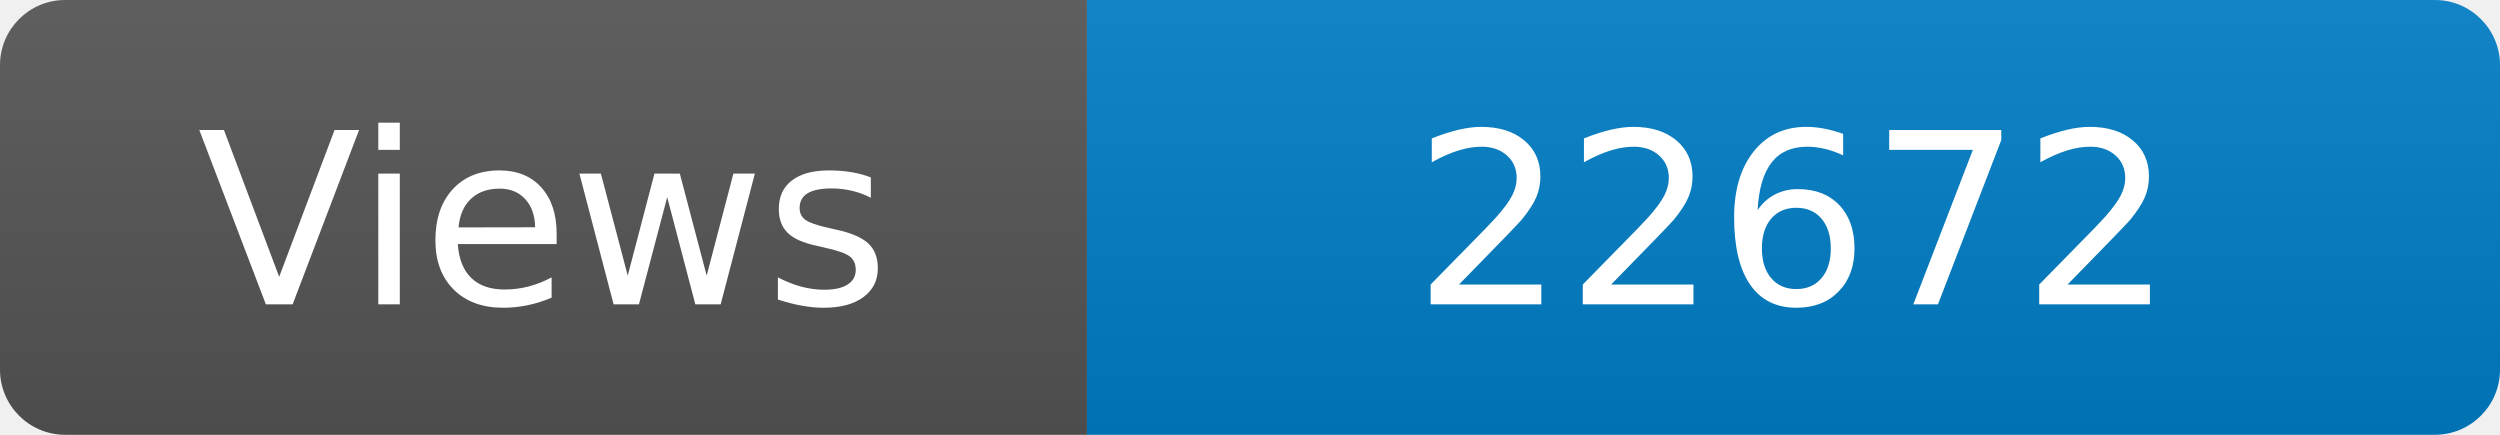
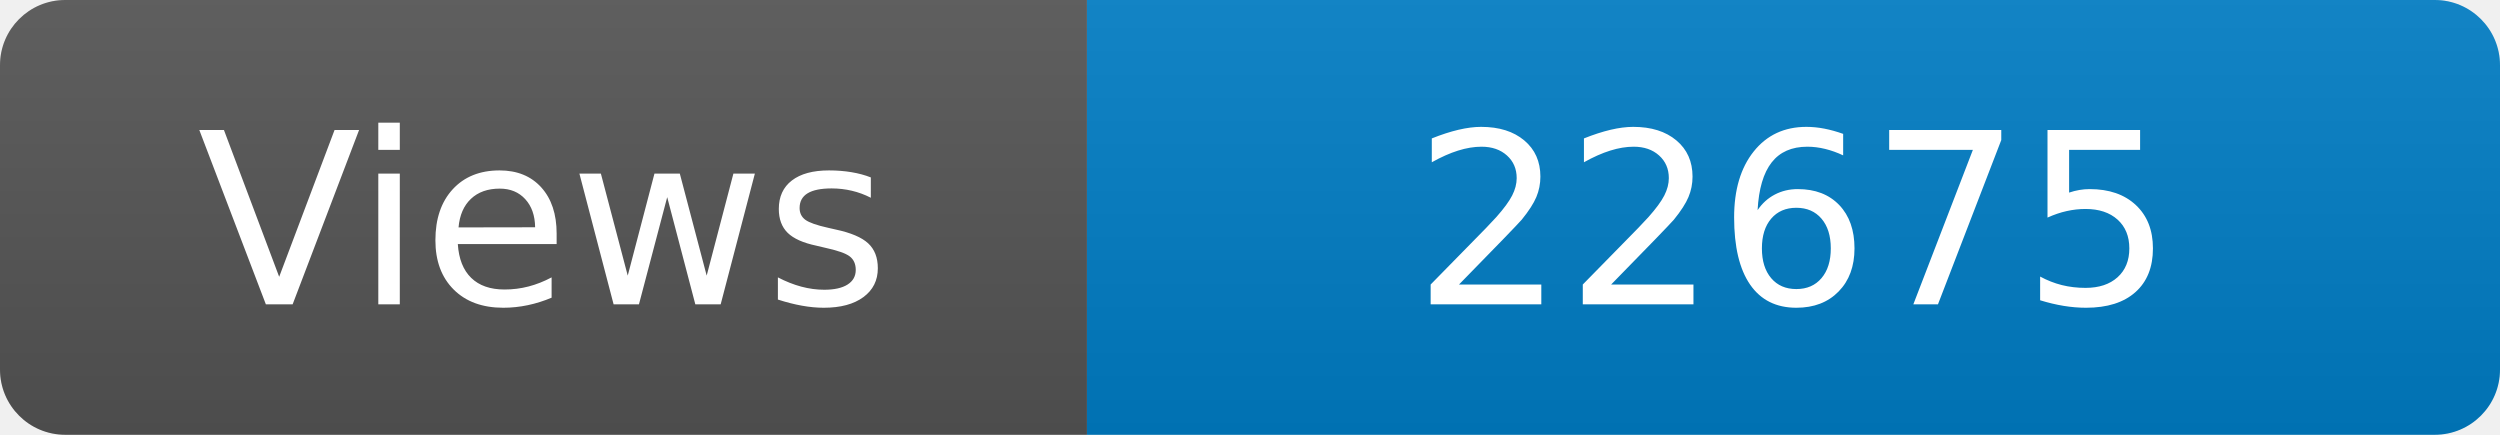
<svg xmlns="http://www.w3.org/2000/svg" width="115" height="20" role="img" aria-label="Maintained?: yes">
  <linearGradient id="s" x2="0" y2="100%">
    <stop offset="0" stop-color="#bbb" stop-opacity=".1" />
    <stop offset="1" stop-opacity=".1" />
  </linearGradient>
  <clipPath id="r">
    <rect width="115" height="20" rx="3" fill="#fff" />
  </clipPath>
  <g clip-path="url(#r)">
    <rect width="50" height="20" fill="#555" />
    <rect x="50" width="160" height="20" fill="#007ec6" />
    <rect width="115" height="20" fill="url(#s)" />
  </g>
  <g fill="#fff" text-anchor="middle" font-family="Verdana,Geneva,DejaVu Sans,sans-serif" font-size="110">
    <text x="250" y="140" transform="scale(.1)" fill="#fff">Views</text>
-     <text x="825" y="140" transform="scale(.1)" fill="#fff">22672</text>
+     <text x="825" y="140" transform="scale(.1)" fill="#fff">22675</text>
  </g>
</svg>
